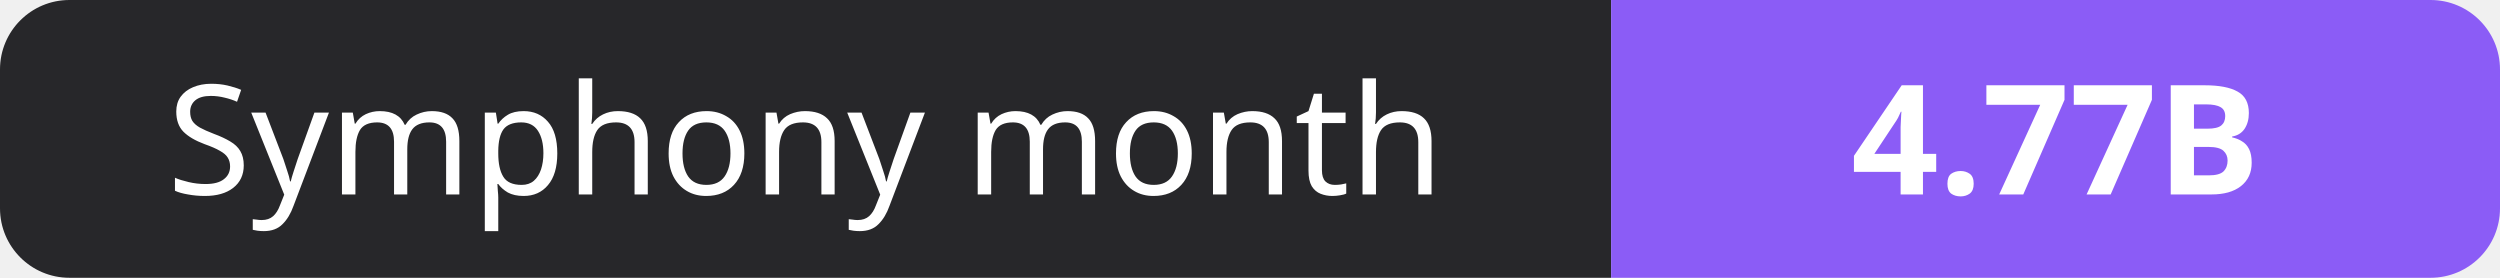
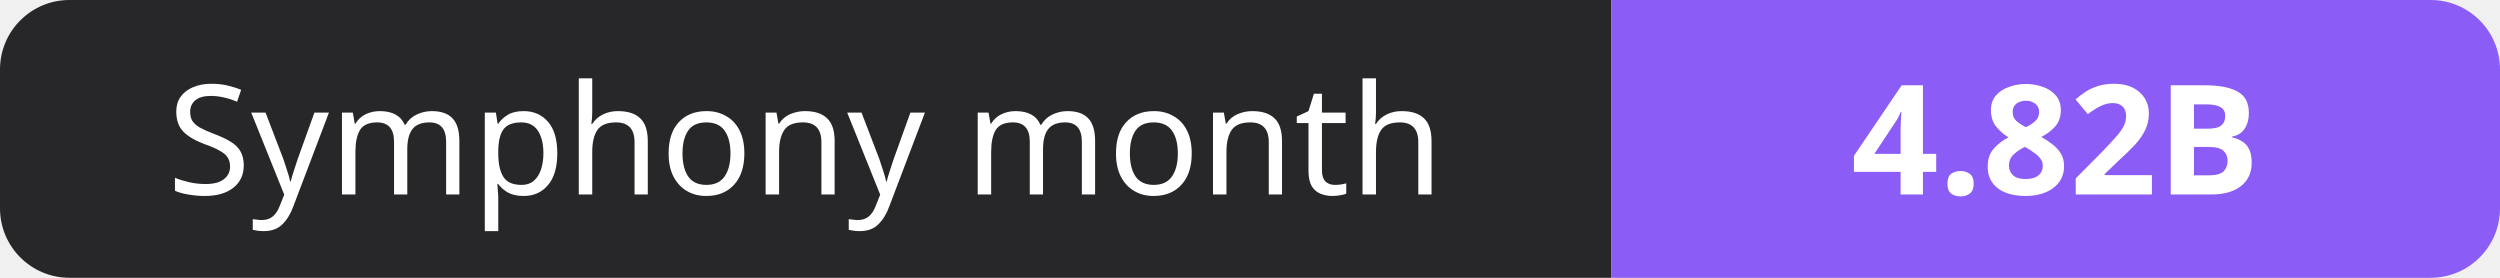
- <svg xmlns="http://www.w3.org/2000/svg" width="180" height="20" role="img" aria-label="Symphony month: 4.77B">
+ <svg xmlns="http://www.w3.org/2000/svg" width="180" height="20" role="img" aria-label="Symphony month: 4.82B">
  <clipPath id="r">
    <rect width="180" height="20" rx="5" fill="#fff" />
  </clipPath>
  <g clip-path="url(#r)">
    <rect width="116" height="20" fill="#27272a" />
    <rect x="116" width="64" height="20" fill="#8b5cf6" />
  </g>
  <g fill="#fff" text-anchor="middle" font-family="Verdana,Geneva,sans-serif" font-size="11">
    <text x="58.0" y="14">Symphony month</text>
-     <text x="148.0" y="14" font-weight="700">4.77B</text>
+     <text x="148.0" y="14" font-weight="700">4.82B</text>
  </g>
</svg>
